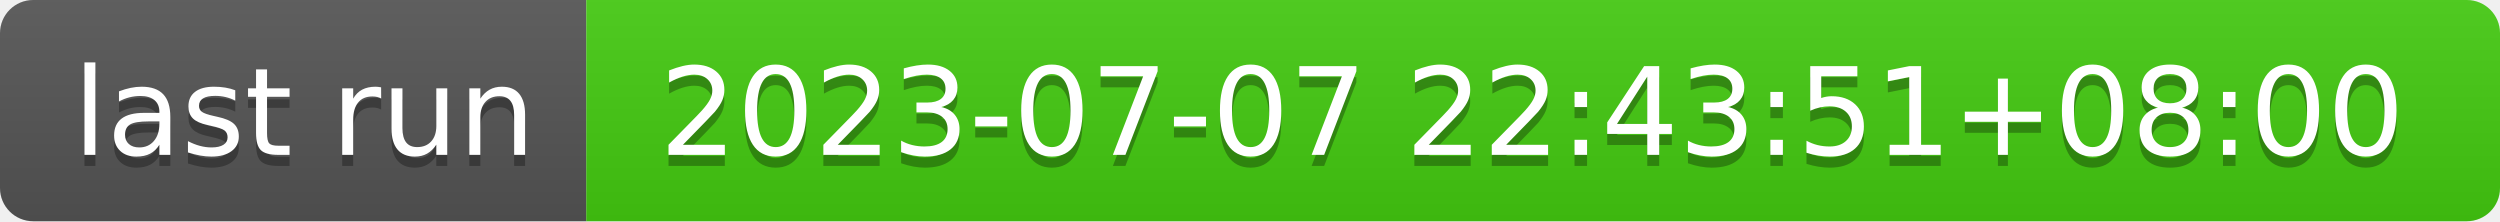
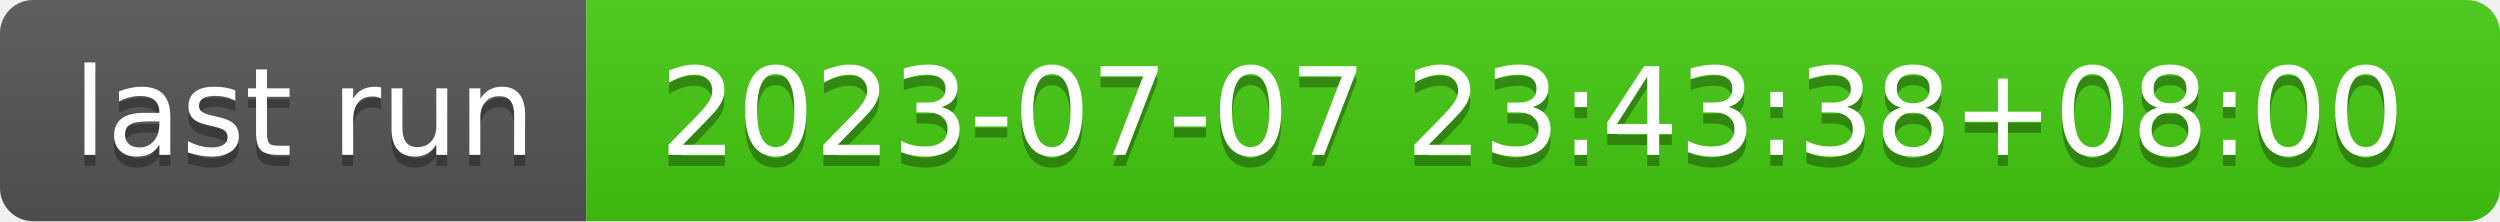
- <svg xmlns="http://www.w3.org/2000/svg" width="226" height="20" role="img" aria-label="last run: 2023-07-07 22:43:51+08:00">
+ <svg xmlns="http://www.w3.org/2000/svg" width="226" height="20" role="img" aria-label="last run: 2023-07-07 23:43:38+08:00">
  <linearGradient id="s" x2="0" y2="100%">
    <stop offset="0" stop-color="#bbb" stop-opacity=".1" />
    <stop offset="1" stop-opacity=".1" />
  </linearGradient>
  <clipPath id="r">
    <rect width="226" height="20" rx="3" fill="#fff" />
  </clipPath>
  <g clip-path="url(#r)">
    <rect width="53" height="20" fill="#555" />
    <rect x="53" width="173" height="20" fill="#4c1" />
    <rect width="226" height="20" fill="url(#s)" />
  </g>
  <g fill="#fff" text-anchor="middle" font-family="Verdana,Geneva,DejaVu Sans,sans-serif" text-rendering="geometricPrecision" font-size="110">
    <text aria-hidden="true" x="275" y="150" fill="#010101" fill-opacity=".3" transform="scale(.1)" textLength="430">last run</text>
    <text x="275" y="140" transform="scale(.1)" fill="#fff" textLength="430">last run</text>
-     <text aria-hidden="true" x="1385" y="150" fill="#010101" fill-opacity=".3" transform="scale(.1)" textLength="1630">2023-07-07 22:43:51+08:00</text>
-     <text x="1385" y="140" transform="scale(.1)" fill="#fff" textLength="1630">2023-07-07 22:43:51+08:00</text>
+     <text aria-hidden="true" x="1385" y="150" fill="#010101" fill-opacity=".3" transform="scale(.1)" textLength="1630">2023-07-07 23:43:38+08:00</text>
+     <text x="1385" y="140" transform="scale(.1)" fill="#fff" textLength="1630">2023-07-07 23:43:38+08:00</text>
  </g>
</svg>
